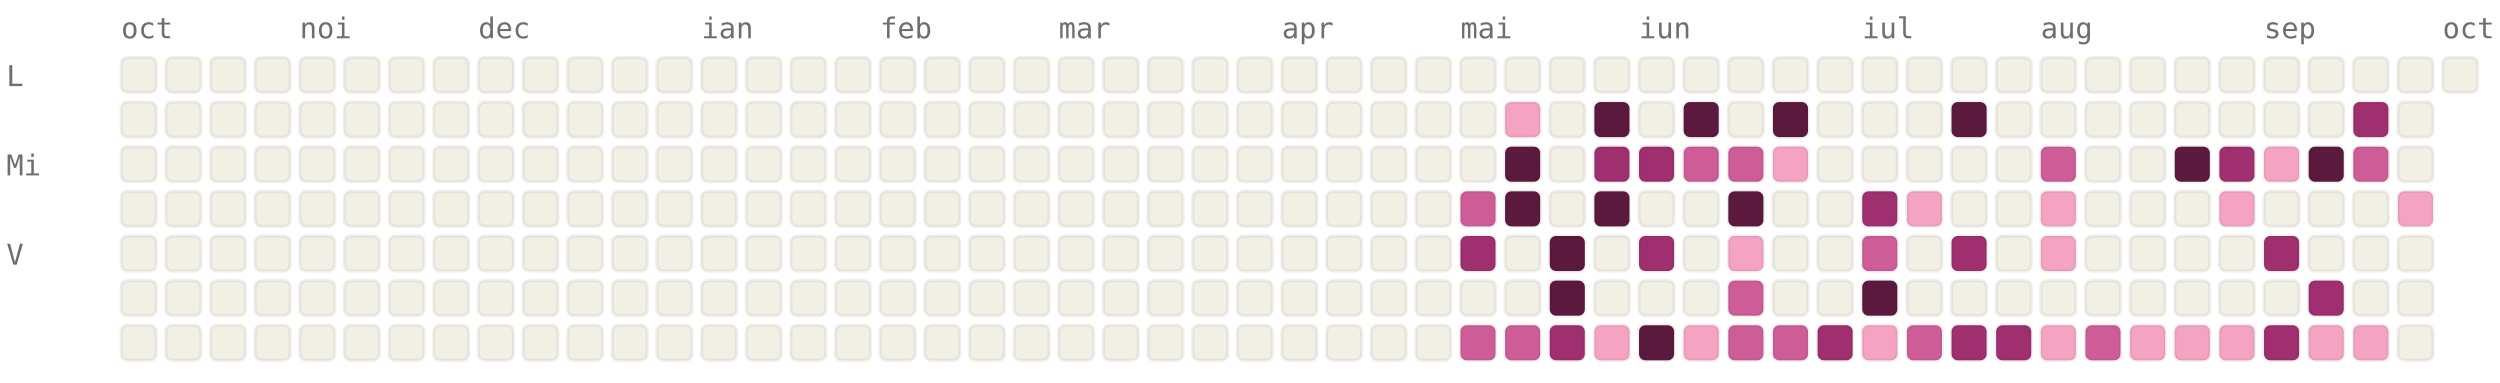
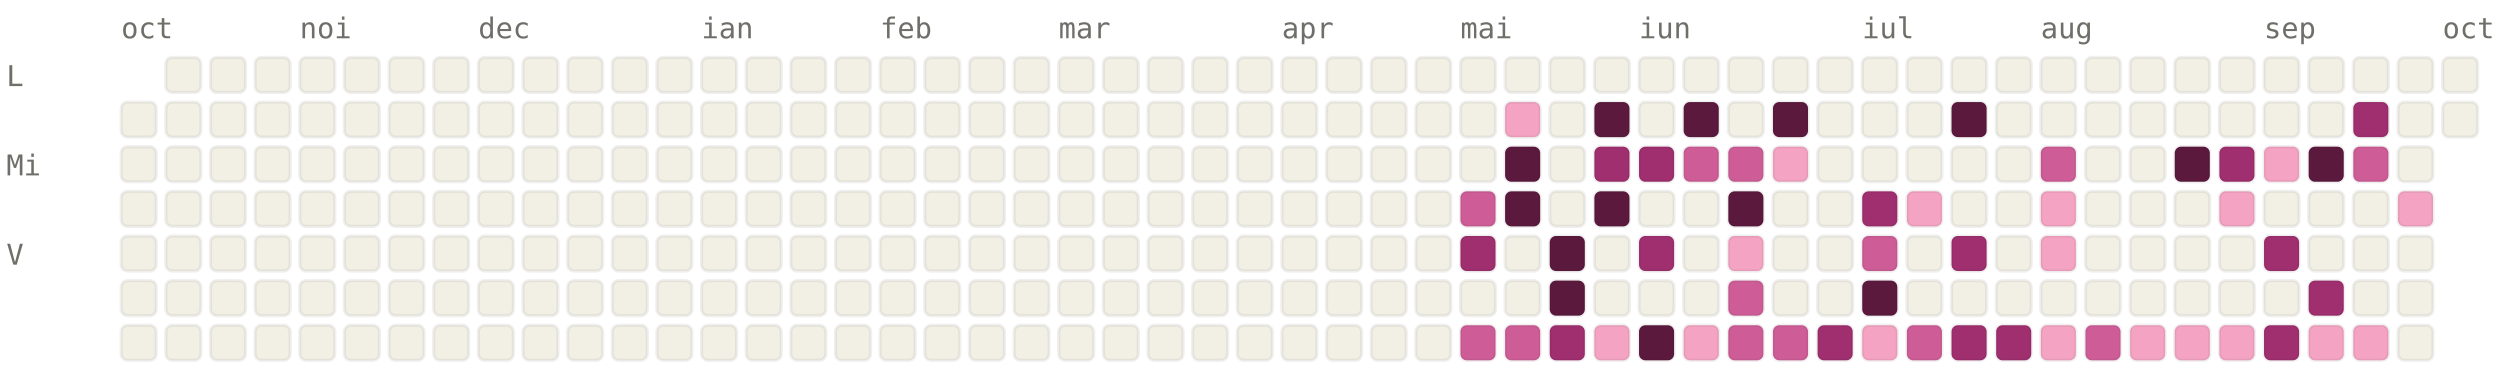
<svg xmlns="http://www.w3.org/2000/svg" viewBox="0 0 784 120" width="784" height="120" font-family="ui-monospace, SFMono-Regular, Menlo, monospace" font-size="9">
  <style>.l0{fill:#F2F0E5;stroke:rgba(0,0,0,0.06)}.l1{fill:#F4A4C2;stroke:rgba(0,0,0,0.06)}.l2{fill:#CE5D97;stroke:rgba(0,0,0,0.06)}.l3{fill:#A02F6F;stroke:rgba(0,0,0,0.06)}.l4{fill:#5C193E;stroke:rgba(0,0,0,0.06)}.lbl{fill:#6F6E69}@media (prefers-color-scheme: dark){.l0{fill:#1C1B1A;stroke:rgba(255,255,255,0.04)}.l1{fill:#451033;stroke:rgba(255,255,255,0.04)}.l2{fill:#751F4F;stroke:rgba(255,255,255,0.04)}.l3{fill:#CE5D97;stroke:rgba(255,255,255,0.04)}.l4{fill:#F4A4C2;stroke:rgba(255,255,255,0.04)}.lbl{fill:#878580}}</style>
  <text x="38" y="12" class="lbl">oct</text>
  <text x="94" y="12" class="lbl">noi</text>
  <text x="150" y="12" class="lbl">dec</text>
  <text x="220" y="12" class="lbl">ian</text>
  <text x="276" y="12" class="lbl">feb</text>
  <text x="332" y="12" class="lbl">mar</text>
  <text x="402" y="12" class="lbl">apr</text>
  <text x="458" y="12" class="lbl">mai</text>
  <text x="514" y="12" class="lbl">iun</text>
  <text x="584" y="12" class="lbl">iul</text>
  <text x="640" y="12" class="lbl">aug</text>
  <text x="710" y="12" class="lbl">sep</text>
  <text x="766" y="12" class="lbl">oct</text>
  <text x="2" y="27" class="lbl">L</text>
  <text x="2" y="55" class="lbl">Mi</text>
  <text x="2" y="83" class="lbl">V</text>
-   <rect x="38" y="18" width="11" height="11" rx="2" ry="2" class="l0" />
  <rect x="38" y="32" width="11" height="11" rx="2" ry="2" class="l0" />
  <rect x="38" y="46" width="11" height="11" rx="2" ry="2" class="l0" />
  <rect x="38" y="60" width="11" height="11" rx="2" ry="2" class="l0" />
  <rect x="38" y="74" width="11" height="11" rx="2" ry="2" class="l0" />
  <rect x="38" y="88" width="11" height="11" rx="2" ry="2" class="l0" />
  <rect x="38" y="102" width="11" height="11" rx="2" ry="2" class="l0" />
  <rect x="52" y="18" width="11" height="11" rx="2" ry="2" class="l0" />
  <rect x="52" y="32" width="11" height="11" rx="2" ry="2" class="l0" />
  <rect x="52" y="46" width="11" height="11" rx="2" ry="2" class="l0" />
  <rect x="52" y="60" width="11" height="11" rx="2" ry="2" class="l0" />
  <rect x="52" y="74" width="11" height="11" rx="2" ry="2" class="l0" />
  <rect x="52" y="88" width="11" height="11" rx="2" ry="2" class="l0" />
  <rect x="52" y="102" width="11" height="11" rx="2" ry="2" class="l0" />
  <rect x="66" y="18" width="11" height="11" rx="2" ry="2" class="l0" />
  <rect x="66" y="32" width="11" height="11" rx="2" ry="2" class="l0" />
  <rect x="66" y="46" width="11" height="11" rx="2" ry="2" class="l0" />
  <rect x="66" y="60" width="11" height="11" rx="2" ry="2" class="l0" />
  <rect x="66" y="74" width="11" height="11" rx="2" ry="2" class="l0" />
  <rect x="66" y="88" width="11" height="11" rx="2" ry="2" class="l0" />
  <rect x="66" y="102" width="11" height="11" rx="2" ry="2" class="l0" />
  <rect x="80" y="18" width="11" height="11" rx="2" ry="2" class="l0" />
  <rect x="80" y="32" width="11" height="11" rx="2" ry="2" class="l0" />
  <rect x="80" y="46" width="11" height="11" rx="2" ry="2" class="l0" />
  <rect x="80" y="60" width="11" height="11" rx="2" ry="2" class="l0" />
  <rect x="80" y="74" width="11" height="11" rx="2" ry="2" class="l0" />
  <rect x="80" y="88" width="11" height="11" rx="2" ry="2" class="l0" />
  <rect x="80" y="102" width="11" height="11" rx="2" ry="2" class="l0" />
  <rect x="94" y="18" width="11" height="11" rx="2" ry="2" class="l0" />
  <rect x="94" y="32" width="11" height="11" rx="2" ry="2" class="l0" />
  <rect x="94" y="46" width="11" height="11" rx="2" ry="2" class="l0" />
  <rect x="94" y="60" width="11" height="11" rx="2" ry="2" class="l0" />
  <rect x="94" y="74" width="11" height="11" rx="2" ry="2" class="l0" />
  <rect x="94" y="88" width="11" height="11" rx="2" ry="2" class="l0" />
  <rect x="94" y="102" width="11" height="11" rx="2" ry="2" class="l0" />
  <rect x="108" y="18" width="11" height="11" rx="2" ry="2" class="l0" />
  <rect x="108" y="32" width="11" height="11" rx="2" ry="2" class="l0" />
  <rect x="108" y="46" width="11" height="11" rx="2" ry="2" class="l0" />
  <rect x="108" y="60" width="11" height="11" rx="2" ry="2" class="l0" />
  <rect x="108" y="74" width="11" height="11" rx="2" ry="2" class="l0" />
  <rect x="108" y="88" width="11" height="11" rx="2" ry="2" class="l0" />
  <rect x="108" y="102" width="11" height="11" rx="2" ry="2" class="l0" />
  <rect x="122" y="18" width="11" height="11" rx="2" ry="2" class="l0" />
  <rect x="122" y="32" width="11" height="11" rx="2" ry="2" class="l0" />
  <rect x="122" y="46" width="11" height="11" rx="2" ry="2" class="l0" />
  <rect x="122" y="60" width="11" height="11" rx="2" ry="2" class="l0" />
  <rect x="122" y="74" width="11" height="11" rx="2" ry="2" class="l0" />
  <rect x="122" y="88" width="11" height="11" rx="2" ry="2" class="l0" />
  <rect x="122" y="102" width="11" height="11" rx="2" ry="2" class="l0" />
  <rect x="136" y="18" width="11" height="11" rx="2" ry="2" class="l0" />
  <rect x="136" y="32" width="11" height="11" rx="2" ry="2" class="l0" />
  <rect x="136" y="46" width="11" height="11" rx="2" ry="2" class="l0" />
  <rect x="136" y="60" width="11" height="11" rx="2" ry="2" class="l0" />
  <rect x="136" y="74" width="11" height="11" rx="2" ry="2" class="l0" />
  <rect x="136" y="88" width="11" height="11" rx="2" ry="2" class="l0" />
  <rect x="136" y="102" width="11" height="11" rx="2" ry="2" class="l0" />
  <rect x="150" y="18" width="11" height="11" rx="2" ry="2" class="l0" />
  <rect x="150" y="32" width="11" height="11" rx="2" ry="2" class="l0" />
  <rect x="150" y="46" width="11" height="11" rx="2" ry="2" class="l0" />
  <rect x="150" y="60" width="11" height="11" rx="2" ry="2" class="l0" />
  <rect x="150" y="74" width="11" height="11" rx="2" ry="2" class="l0" />
  <rect x="150" y="88" width="11" height="11" rx="2" ry="2" class="l0" />
  <rect x="150" y="102" width="11" height="11" rx="2" ry="2" class="l0" />
  <rect x="164" y="18" width="11" height="11" rx="2" ry="2" class="l0" />
  <rect x="164" y="32" width="11" height="11" rx="2" ry="2" class="l0" />
  <rect x="164" y="46" width="11" height="11" rx="2" ry="2" class="l0" />
  <rect x="164" y="60" width="11" height="11" rx="2" ry="2" class="l0" />
  <rect x="164" y="74" width="11" height="11" rx="2" ry="2" class="l0" />
  <rect x="164" y="88" width="11" height="11" rx="2" ry="2" class="l0" />
  <rect x="164" y="102" width="11" height="11" rx="2" ry="2" class="l0" />
  <rect x="178" y="18" width="11" height="11" rx="2" ry="2" class="l0" />
  <rect x="178" y="32" width="11" height="11" rx="2" ry="2" class="l0" />
  <rect x="178" y="46" width="11" height="11" rx="2" ry="2" class="l0" />
  <rect x="178" y="60" width="11" height="11" rx="2" ry="2" class="l0" />
  <rect x="178" y="74" width="11" height="11" rx="2" ry="2" class="l0" />
  <rect x="178" y="88" width="11" height="11" rx="2" ry="2" class="l0" />
  <rect x="178" y="102" width="11" height="11" rx="2" ry="2" class="l0" />
  <rect x="192" y="18" width="11" height="11" rx="2" ry="2" class="l0" />
  <rect x="192" y="32" width="11" height="11" rx="2" ry="2" class="l0" />
  <rect x="192" y="46" width="11" height="11" rx="2" ry="2" class="l0" />
  <rect x="192" y="60" width="11" height="11" rx="2" ry="2" class="l0" />
  <rect x="192" y="74" width="11" height="11" rx="2" ry="2" class="l0" />
  <rect x="192" y="88" width="11" height="11" rx="2" ry="2" class="l0" />
  <rect x="192" y="102" width="11" height="11" rx="2" ry="2" class="l0" />
  <rect x="206" y="18" width="11" height="11" rx="2" ry="2" class="l0" />
  <rect x="206" y="32" width="11" height="11" rx="2" ry="2" class="l0" />
  <rect x="206" y="46" width="11" height="11" rx="2" ry="2" class="l0" />
  <rect x="206" y="60" width="11" height="11" rx="2" ry="2" class="l0" />
  <rect x="206" y="74" width="11" height="11" rx="2" ry="2" class="l0" />
  <rect x="206" y="88" width="11" height="11" rx="2" ry="2" class="l0" />
  <rect x="206" y="102" width="11" height="11" rx="2" ry="2" class="l0" />
  <rect x="220" y="18" width="11" height="11" rx="2" ry="2" class="l0" />
  <rect x="220" y="32" width="11" height="11" rx="2" ry="2" class="l0" />
  <rect x="220" y="46" width="11" height="11" rx="2" ry="2" class="l0" />
  <rect x="220" y="60" width="11" height="11" rx="2" ry="2" class="l0" />
  <rect x="220" y="74" width="11" height="11" rx="2" ry="2" class="l0" />
  <rect x="220" y="88" width="11" height="11" rx="2" ry="2" class="l0" />
  <rect x="220" y="102" width="11" height="11" rx="2" ry="2" class="l0" />
  <rect x="234" y="18" width="11" height="11" rx="2" ry="2" class="l0" />
  <rect x="234" y="32" width="11" height="11" rx="2" ry="2" class="l0" />
  <rect x="234" y="46" width="11" height="11" rx="2" ry="2" class="l0" />
  <rect x="234" y="60" width="11" height="11" rx="2" ry="2" class="l0" />
  <rect x="234" y="74" width="11" height="11" rx="2" ry="2" class="l0" />
  <rect x="234" y="88" width="11" height="11" rx="2" ry="2" class="l0" />
  <rect x="234" y="102" width="11" height="11" rx="2" ry="2" class="l0" />
  <rect x="248" y="18" width="11" height="11" rx="2" ry="2" class="l0" />
  <rect x="248" y="32" width="11" height="11" rx="2" ry="2" class="l0" />
  <rect x="248" y="46" width="11" height="11" rx="2" ry="2" class="l0" />
  <rect x="248" y="60" width="11" height="11" rx="2" ry="2" class="l0" />
  <rect x="248" y="74" width="11" height="11" rx="2" ry="2" class="l0" />
  <rect x="248" y="88" width="11" height="11" rx="2" ry="2" class="l0" />
  <rect x="248" y="102" width="11" height="11" rx="2" ry="2" class="l0" />
  <rect x="262" y="18" width="11" height="11" rx="2" ry="2" class="l0" />
  <rect x="262" y="32" width="11" height="11" rx="2" ry="2" class="l0" />
  <rect x="262" y="46" width="11" height="11" rx="2" ry="2" class="l0" />
  <rect x="262" y="60" width="11" height="11" rx="2" ry="2" class="l0" />
  <rect x="262" y="74" width="11" height="11" rx="2" ry="2" class="l0" />
  <rect x="262" y="88" width="11" height="11" rx="2" ry="2" class="l0" />
  <rect x="262" y="102" width="11" height="11" rx="2" ry="2" class="l0" />
  <rect x="276" y="18" width="11" height="11" rx="2" ry="2" class="l0" />
  <rect x="276" y="32" width="11" height="11" rx="2" ry="2" class="l0" />
  <rect x="276" y="46" width="11" height="11" rx="2" ry="2" class="l0" />
  <rect x="276" y="60" width="11" height="11" rx="2" ry="2" class="l0" />
  <rect x="276" y="74" width="11" height="11" rx="2" ry="2" class="l0" />
  <rect x="276" y="88" width="11" height="11" rx="2" ry="2" class="l0" />
  <rect x="276" y="102" width="11" height="11" rx="2" ry="2" class="l0" />
  <rect x="290" y="18" width="11" height="11" rx="2" ry="2" class="l0" />
  <rect x="290" y="32" width="11" height="11" rx="2" ry="2" class="l0" />
  <rect x="290" y="46" width="11" height="11" rx="2" ry="2" class="l0" />
  <rect x="290" y="60" width="11" height="11" rx="2" ry="2" class="l0" />
  <rect x="290" y="74" width="11" height="11" rx="2" ry="2" class="l0" />
  <rect x="290" y="88" width="11" height="11" rx="2" ry="2" class="l0" />
  <rect x="290" y="102" width="11" height="11" rx="2" ry="2" class="l0" />
  <rect x="304" y="18" width="11" height="11" rx="2" ry="2" class="l0" />
  <rect x="304" y="32" width="11" height="11" rx="2" ry="2" class="l0" />
  <rect x="304" y="46" width="11" height="11" rx="2" ry="2" class="l0" />
  <rect x="304" y="60" width="11" height="11" rx="2" ry="2" class="l0" />
  <rect x="304" y="74" width="11" height="11" rx="2" ry="2" class="l0" />
  <rect x="304" y="88" width="11" height="11" rx="2" ry="2" class="l0" />
  <rect x="304" y="102" width="11" height="11" rx="2" ry="2" class="l0" />
  <rect x="318" y="18" width="11" height="11" rx="2" ry="2" class="l0" />
  <rect x="318" y="32" width="11" height="11" rx="2" ry="2" class="l0" />
  <rect x="318" y="46" width="11" height="11" rx="2" ry="2" class="l0" />
  <rect x="318" y="60" width="11" height="11" rx="2" ry="2" class="l0" />
  <rect x="318" y="74" width="11" height="11" rx="2" ry="2" class="l0" />
  <rect x="318" y="88" width="11" height="11" rx="2" ry="2" class="l0" />
  <rect x="318" y="102" width="11" height="11" rx="2" ry="2" class="l0" />
  <rect x="332" y="18" width="11" height="11" rx="2" ry="2" class="l0" />
  <rect x="332" y="32" width="11" height="11" rx="2" ry="2" class="l0" />
  <rect x="332" y="46" width="11" height="11" rx="2" ry="2" class="l0" />
  <rect x="332" y="60" width="11" height="11" rx="2" ry="2" class="l0" />
  <rect x="332" y="74" width="11" height="11" rx="2" ry="2" class="l0" />
  <rect x="332" y="88" width="11" height="11" rx="2" ry="2" class="l0" />
  <rect x="332" y="102" width="11" height="11" rx="2" ry="2" class="l0" />
  <rect x="346" y="18" width="11" height="11" rx="2" ry="2" class="l0" />
  <rect x="346" y="32" width="11" height="11" rx="2" ry="2" class="l0" />
  <rect x="346" y="46" width="11" height="11" rx="2" ry="2" class="l0" />
  <rect x="346" y="60" width="11" height="11" rx="2" ry="2" class="l0" />
  <rect x="346" y="74" width="11" height="11" rx="2" ry="2" class="l0" />
  <rect x="346" y="88" width="11" height="11" rx="2" ry="2" class="l0" />
  <rect x="346" y="102" width="11" height="11" rx="2" ry="2" class="l0" />
  <rect x="360" y="18" width="11" height="11" rx="2" ry="2" class="l0" />
  <rect x="360" y="32" width="11" height="11" rx="2" ry="2" class="l0" />
  <rect x="360" y="46" width="11" height="11" rx="2" ry="2" class="l0" />
  <rect x="360" y="60" width="11" height="11" rx="2" ry="2" class="l0" />
  <rect x="360" y="74" width="11" height="11" rx="2" ry="2" class="l0" />
  <rect x="360" y="88" width="11" height="11" rx="2" ry="2" class="l0" />
  <rect x="360" y="102" width="11" height="11" rx="2" ry="2" class="l0" />
  <rect x="374" y="18" width="11" height="11" rx="2" ry="2" class="l0" />
  <rect x="374" y="32" width="11" height="11" rx="2" ry="2" class="l0" />
  <rect x="374" y="46" width="11" height="11" rx="2" ry="2" class="l0" />
  <rect x="374" y="60" width="11" height="11" rx="2" ry="2" class="l0" />
  <rect x="374" y="74" width="11" height="11" rx="2" ry="2" class="l0" />
  <rect x="374" y="88" width="11" height="11" rx="2" ry="2" class="l0" />
  <rect x="374" y="102" width="11" height="11" rx="2" ry="2" class="l0" />
  <rect x="388" y="18" width="11" height="11" rx="2" ry="2" class="l0" />
  <rect x="388" y="32" width="11" height="11" rx="2" ry="2" class="l0" />
  <rect x="388" y="46" width="11" height="11" rx="2" ry="2" class="l0" />
  <rect x="388" y="60" width="11" height="11" rx="2" ry="2" class="l0" />
  <rect x="388" y="74" width="11" height="11" rx="2" ry="2" class="l0" />
  <rect x="388" y="88" width="11" height="11" rx="2" ry="2" class="l0" />
  <rect x="388" y="102" width="11" height="11" rx="2" ry="2" class="l0" />
  <rect x="402" y="18" width="11" height="11" rx="2" ry="2" class="l0" />
  <rect x="402" y="32" width="11" height="11" rx="2" ry="2" class="l0" />
  <rect x="402" y="46" width="11" height="11" rx="2" ry="2" class="l0" />
  <rect x="402" y="60" width="11" height="11" rx="2" ry="2" class="l0" />
  <rect x="402" y="74" width="11" height="11" rx="2" ry="2" class="l0" />
  <rect x="402" y="88" width="11" height="11" rx="2" ry="2" class="l0" />
  <rect x="402" y="102" width="11" height="11" rx="2" ry="2" class="l0" />
  <rect x="416" y="18" width="11" height="11" rx="2" ry="2" class="l0" />
  <rect x="416" y="32" width="11" height="11" rx="2" ry="2" class="l0" />
  <rect x="416" y="46" width="11" height="11" rx="2" ry="2" class="l0" />
  <rect x="416" y="60" width="11" height="11" rx="2" ry="2" class="l0" />
  <rect x="416" y="74" width="11" height="11" rx="2" ry="2" class="l0" />
  <rect x="416" y="88" width="11" height="11" rx="2" ry="2" class="l0" />
  <rect x="416" y="102" width="11" height="11" rx="2" ry="2" class="l0" />
  <rect x="430" y="18" width="11" height="11" rx="2" ry="2" class="l0" />
  <rect x="430" y="32" width="11" height="11" rx="2" ry="2" class="l0" />
  <rect x="430" y="46" width="11" height="11" rx="2" ry="2" class="l0" />
  <rect x="430" y="60" width="11" height="11" rx="2" ry="2" class="l0" />
  <rect x="430" y="74" width="11" height="11" rx="2" ry="2" class="l0" />
  <rect x="430" y="88" width="11" height="11" rx="2" ry="2" class="l0" />
  <rect x="430" y="102" width="11" height="11" rx="2" ry="2" class="l0" />
  <rect x="444" y="18" width="11" height="11" rx="2" ry="2" class="l0" />
  <rect x="444" y="32" width="11" height="11" rx="2" ry="2" class="l0" />
  <rect x="444" y="46" width="11" height="11" rx="2" ry="2" class="l0" />
  <rect x="444" y="60" width="11" height="11" rx="2" ry="2" class="l0" />
  <rect x="444" y="74" width="11" height="11" rx="2" ry="2" class="l0" />
  <rect x="444" y="88" width="11" height="11" rx="2" ry="2" class="l0" />
  <rect x="444" y="102" width="11" height="11" rx="2" ry="2" class="l0" />
  <rect x="458" y="18" width="11" height="11" rx="2" ry="2" class="l0" />
  <rect x="458" y="32" width="11" height="11" rx="2" ry="2" class="l0" />
  <rect x="458" y="46" width="11" height="11" rx="2" ry="2" class="l0" />
  <rect x="458" y="60" width="11" height="11" rx="2" ry="2" class="l2" />
  <rect x="458" y="74" width="11" height="11" rx="2" ry="2" class="l3" />
  <rect x="458" y="88" width="11" height="11" rx="2" ry="2" class="l0" />
  <rect x="458" y="102" width="11" height="11" rx="2" ry="2" class="l2" />
  <rect x="472" y="18" width="11" height="11" rx="2" ry="2" class="l0" />
  <rect x="472" y="32" width="11" height="11" rx="2" ry="2" class="l1" />
  <rect x="472" y="46" width="11" height="11" rx="2" ry="2" class="l4" />
  <rect x="472" y="60" width="11" height="11" rx="2" ry="2" class="l4" />
  <rect x="472" y="74" width="11" height="11" rx="2" ry="2" class="l0" />
  <rect x="472" y="88" width="11" height="11" rx="2" ry="2" class="l0" />
  <rect x="472" y="102" width="11" height="11" rx="2" ry="2" class="l2" />
  <rect x="486" y="18" width="11" height="11" rx="2" ry="2" class="l0" />
  <rect x="486" y="32" width="11" height="11" rx="2" ry="2" class="l0" />
  <rect x="486" y="46" width="11" height="11" rx="2" ry="2" class="l0" />
  <rect x="486" y="60" width="11" height="11" rx="2" ry="2" class="l0" />
  <rect x="486" y="74" width="11" height="11" rx="2" ry="2" class="l4" />
  <rect x="486" y="88" width="11" height="11" rx="2" ry="2" class="l4" />
  <rect x="486" y="102" width="11" height="11" rx="2" ry="2" class="l3" />
  <rect x="500" y="18" width="11" height="11" rx="2" ry="2" class="l0" />
  <rect x="500" y="32" width="11" height="11" rx="2" ry="2" class="l4" />
  <rect x="500" y="46" width="11" height="11" rx="2" ry="2" class="l3" />
  <rect x="500" y="60" width="11" height="11" rx="2" ry="2" class="l4" />
  <rect x="500" y="74" width="11" height="11" rx="2" ry="2" class="l0" />
  <rect x="500" y="88" width="11" height="11" rx="2" ry="2" class="l0" />
  <rect x="500" y="102" width="11" height="11" rx="2" ry="2" class="l1" />
  <rect x="514" y="18" width="11" height="11" rx="2" ry="2" class="l0" />
  <rect x="514" y="32" width="11" height="11" rx="2" ry="2" class="l0" />
  <rect x="514" y="46" width="11" height="11" rx="2" ry="2" class="l3" />
  <rect x="514" y="60" width="11" height="11" rx="2" ry="2" class="l0" />
  <rect x="514" y="74" width="11" height="11" rx="2" ry="2" class="l3" />
  <rect x="514" y="88" width="11" height="11" rx="2" ry="2" class="l0" />
  <rect x="514" y="102" width="11" height="11" rx="2" ry="2" class="l4" />
  <rect x="528" y="18" width="11" height="11" rx="2" ry="2" class="l0" />
  <rect x="528" y="32" width="11" height="11" rx="2" ry="2" class="l4" />
  <rect x="528" y="46" width="11" height="11" rx="2" ry="2" class="l2" />
  <rect x="528" y="60" width="11" height="11" rx="2" ry="2" class="l0" />
  <rect x="528" y="74" width="11" height="11" rx="2" ry="2" class="l0" />
  <rect x="528" y="88" width="11" height="11" rx="2" ry="2" class="l0" />
  <rect x="528" y="102" width="11" height="11" rx="2" ry="2" class="l1" />
  <rect x="542" y="18" width="11" height="11" rx="2" ry="2" class="l0" />
  <rect x="542" y="32" width="11" height="11" rx="2" ry="2" class="l0" />
  <rect x="542" y="46" width="11" height="11" rx="2" ry="2" class="l2" />
  <rect x="542" y="60" width="11" height="11" rx="2" ry="2" class="l4" />
  <rect x="542" y="74" width="11" height="11" rx="2" ry="2" class="l1" />
  <rect x="542" y="88" width="11" height="11" rx="2" ry="2" class="l2" />
  <rect x="542" y="102" width="11" height="11" rx="2" ry="2" class="l2" />
  <rect x="556" y="18" width="11" height="11" rx="2" ry="2" class="l0" />
  <rect x="556" y="32" width="11" height="11" rx="2" ry="2" class="l4" />
  <rect x="556" y="46" width="11" height="11" rx="2" ry="2" class="l1" />
  <rect x="556" y="60" width="11" height="11" rx="2" ry="2" class="l0" />
  <rect x="556" y="74" width="11" height="11" rx="2" ry="2" class="l0" />
  <rect x="556" y="88" width="11" height="11" rx="2" ry="2" class="l0" />
  <rect x="556" y="102" width="11" height="11" rx="2" ry="2" class="l2" />
  <rect x="570" y="18" width="11" height="11" rx="2" ry="2" class="l0" />
  <rect x="570" y="32" width="11" height="11" rx="2" ry="2" class="l0" />
  <rect x="570" y="46" width="11" height="11" rx="2" ry="2" class="l0" />
  <rect x="570" y="60" width="11" height="11" rx="2" ry="2" class="l0" />
  <rect x="570" y="74" width="11" height="11" rx="2" ry="2" class="l0" />
  <rect x="570" y="88" width="11" height="11" rx="2" ry="2" class="l0" />
  <rect x="570" y="102" width="11" height="11" rx="2" ry="2" class="l3" />
  <rect x="584" y="18" width="11" height="11" rx="2" ry="2" class="l0" />
  <rect x="584" y="32" width="11" height="11" rx="2" ry="2" class="l0" />
  <rect x="584" y="46" width="11" height="11" rx="2" ry="2" class="l0" />
  <rect x="584" y="60" width="11" height="11" rx="2" ry="2" class="l3" />
  <rect x="584" y="74" width="11" height="11" rx="2" ry="2" class="l2" />
  <rect x="584" y="88" width="11" height="11" rx="2" ry="2" class="l4" />
  <rect x="584" y="102" width="11" height="11" rx="2" ry="2" class="l1" />
  <rect x="598" y="18" width="11" height="11" rx="2" ry="2" class="l0" />
  <rect x="598" y="32" width="11" height="11" rx="2" ry="2" class="l0" />
  <rect x="598" y="46" width="11" height="11" rx="2" ry="2" class="l0" />
  <rect x="598" y="60" width="11" height="11" rx="2" ry="2" class="l1" />
  <rect x="598" y="74" width="11" height="11" rx="2" ry="2" class="l0" />
  <rect x="598" y="88" width="11" height="11" rx="2" ry="2" class="l0" />
  <rect x="598" y="102" width="11" height="11" rx="2" ry="2" class="l2" />
  <rect x="612" y="18" width="11" height="11" rx="2" ry="2" class="l0" />
  <rect x="612" y="32" width="11" height="11" rx="2" ry="2" class="l4" />
  <rect x="612" y="46" width="11" height="11" rx="2" ry="2" class="l0" />
  <rect x="612" y="60" width="11" height="11" rx="2" ry="2" class="l0" />
  <rect x="612" y="74" width="11" height="11" rx="2" ry="2" class="l3" />
  <rect x="612" y="88" width="11" height="11" rx="2" ry="2" class="l0" />
  <rect x="612" y="102" width="11" height="11" rx="2" ry="2" class="l3" />
  <rect x="626" y="18" width="11" height="11" rx="2" ry="2" class="l0" />
  <rect x="626" y="32" width="11" height="11" rx="2" ry="2" class="l0" />
  <rect x="626" y="46" width="11" height="11" rx="2" ry="2" class="l0" />
  <rect x="626" y="60" width="11" height="11" rx="2" ry="2" class="l0" />
  <rect x="626" y="74" width="11" height="11" rx="2" ry="2" class="l0" />
  <rect x="626" y="88" width="11" height="11" rx="2" ry="2" class="l0" />
  <rect x="626" y="102" width="11" height="11" rx="2" ry="2" class="l3" />
  <rect x="640" y="18" width="11" height="11" rx="2" ry="2" class="l0" />
  <rect x="640" y="32" width="11" height="11" rx="2" ry="2" class="l0" />
  <rect x="640" y="46" width="11" height="11" rx="2" ry="2" class="l2" />
  <rect x="640" y="60" width="11" height="11" rx="2" ry="2" class="l1" />
  <rect x="640" y="74" width="11" height="11" rx="2" ry="2" class="l1" />
  <rect x="640" y="88" width="11" height="11" rx="2" ry="2" class="l0" />
  <rect x="640" y="102" width="11" height="11" rx="2" ry="2" class="l1" />
  <rect x="654" y="18" width="11" height="11" rx="2" ry="2" class="l0" />
  <rect x="654" y="32" width="11" height="11" rx="2" ry="2" class="l0" />
  <rect x="654" y="46" width="11" height="11" rx="2" ry="2" class="l0" />
  <rect x="654" y="60" width="11" height="11" rx="2" ry="2" class="l0" />
  <rect x="654" y="74" width="11" height="11" rx="2" ry="2" class="l0" />
  <rect x="654" y="88" width="11" height="11" rx="2" ry="2" class="l0" />
  <rect x="654" y="102" width="11" height="11" rx="2" ry="2" class="l2" />
  <rect x="668" y="18" width="11" height="11" rx="2" ry="2" class="l0" />
  <rect x="668" y="32" width="11" height="11" rx="2" ry="2" class="l0" />
  <rect x="668" y="46" width="11" height="11" rx="2" ry="2" class="l0" />
  <rect x="668" y="60" width="11" height="11" rx="2" ry="2" class="l0" />
  <rect x="668" y="74" width="11" height="11" rx="2" ry="2" class="l0" />
  <rect x="668" y="88" width="11" height="11" rx="2" ry="2" class="l0" />
  <rect x="668" y="102" width="11" height="11" rx="2" ry="2" class="l1" />
  <rect x="682" y="18" width="11" height="11" rx="2" ry="2" class="l0" />
  <rect x="682" y="32" width="11" height="11" rx="2" ry="2" class="l0" />
  <rect x="682" y="46" width="11" height="11" rx="2" ry="2" class="l4" />
  <rect x="682" y="60" width="11" height="11" rx="2" ry="2" class="l0" />
  <rect x="682" y="74" width="11" height="11" rx="2" ry="2" class="l0" />
  <rect x="682" y="88" width="11" height="11" rx="2" ry="2" class="l0" />
  <rect x="682" y="102" width="11" height="11" rx="2" ry="2" class="l1" />
  <rect x="696" y="18" width="11" height="11" rx="2" ry="2" class="l0" />
  <rect x="696" y="32" width="11" height="11" rx="2" ry="2" class="l0" />
  <rect x="696" y="46" width="11" height="11" rx="2" ry="2" class="l3" />
  <rect x="696" y="60" width="11" height="11" rx="2" ry="2" class="l1" />
  <rect x="696" y="74" width="11" height="11" rx="2" ry="2" class="l0" />
  <rect x="696" y="88" width="11" height="11" rx="2" ry="2" class="l0" />
  <rect x="696" y="102" width="11" height="11" rx="2" ry="2" class="l1" />
  <rect x="710" y="18" width="11" height="11" rx="2" ry="2" class="l0" />
  <rect x="710" y="32" width="11" height="11" rx="2" ry="2" class="l0" />
  <rect x="710" y="46" width="11" height="11" rx="2" ry="2" class="l1" />
  <rect x="710" y="60" width="11" height="11" rx="2" ry="2" class="l0" />
  <rect x="710" y="74" width="11" height="11" rx="2" ry="2" class="l3" />
  <rect x="710" y="88" width="11" height="11" rx="2" ry="2" class="l0" />
  <rect x="710" y="102" width="11" height="11" rx="2" ry="2" class="l3" />
  <rect x="724" y="18" width="11" height="11" rx="2" ry="2" class="l0" />
  <rect x="724" y="32" width="11" height="11" rx="2" ry="2" class="l0" />
  <rect x="724" y="46" width="11" height="11" rx="2" ry="2" class="l4" />
  <rect x="724" y="60" width="11" height="11" rx="2" ry="2" class="l0" />
  <rect x="724" y="74" width="11" height="11" rx="2" ry="2" class="l0" />
  <rect x="724" y="88" width="11" height="11" rx="2" ry="2" class="l3" />
  <rect x="724" y="102" width="11" height="11" rx="2" ry="2" class="l1" />
  <rect x="738" y="18" width="11" height="11" rx="2" ry="2" class="l0" />
  <rect x="738" y="32" width="11" height="11" rx="2" ry="2" class="l3" />
  <rect x="738" y="46" width="11" height="11" rx="2" ry="2" class="l2" />
  <rect x="738" y="60" width="11" height="11" rx="2" ry="2" class="l0" />
  <rect x="738" y="74" width="11" height="11" rx="2" ry="2" class="l0" />
  <rect x="738" y="88" width="11" height="11" rx="2" ry="2" class="l0" />
  <rect x="738" y="102" width="11" height="11" rx="2" ry="2" class="l1" />
  <rect x="752" y="18" width="11" height="11" rx="2" ry="2" class="l0" />
  <rect x="752" y="32" width="11" height="11" rx="2" ry="2" class="l0" />
  <rect x="752" y="46" width="11" height="11" rx="2" ry="2" class="l0" />
  <rect x="752" y="60" width="11" height="11" rx="2" ry="2" class="l1" />
  <rect x="752" y="74" width="11" height="11" rx="2" ry="2" class="l0" />
  <rect x="752" y="88" width="11" height="11" rx="2" ry="2" class="l0" />
  <rect x="752" y="102" width="11" height="11" rx="2" ry="2" class="l0" />
  <rect x="766" y="18" width="11" height="11" rx="2" ry="2" class="l0" />
+   <rect x="766" y="32" width="11" height="11" rx="2" ry="2" class="l0" />
</svg>
